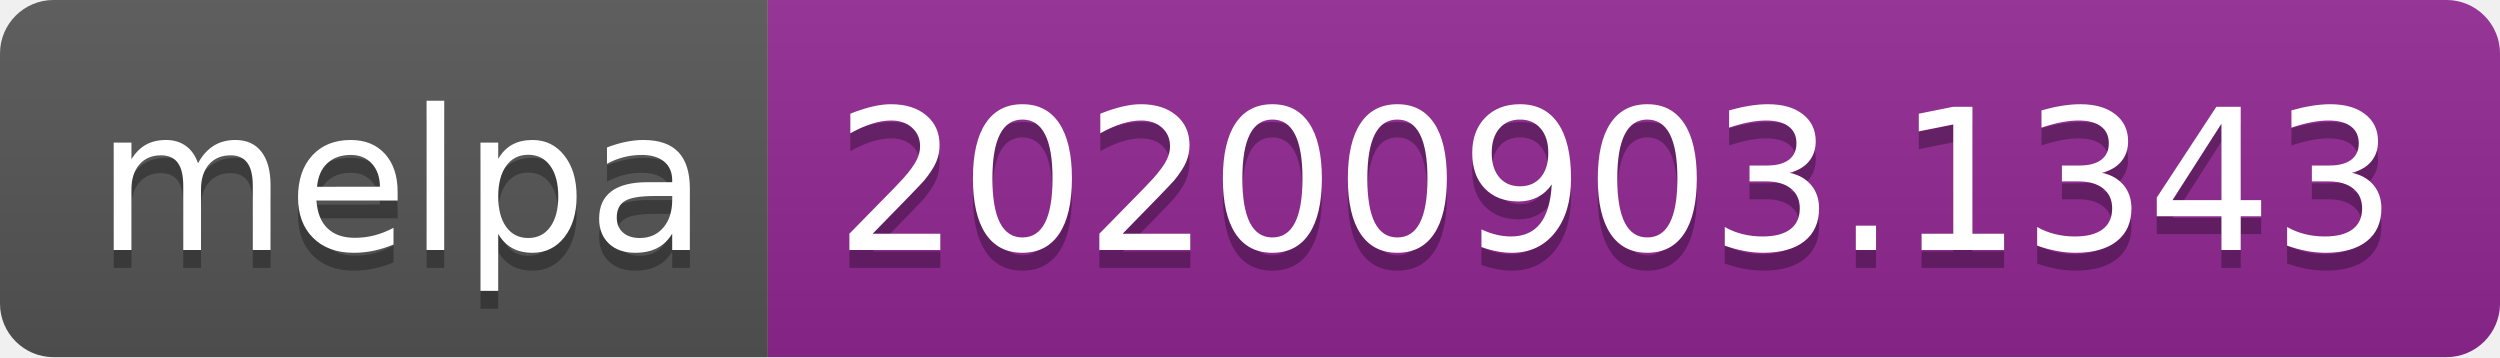
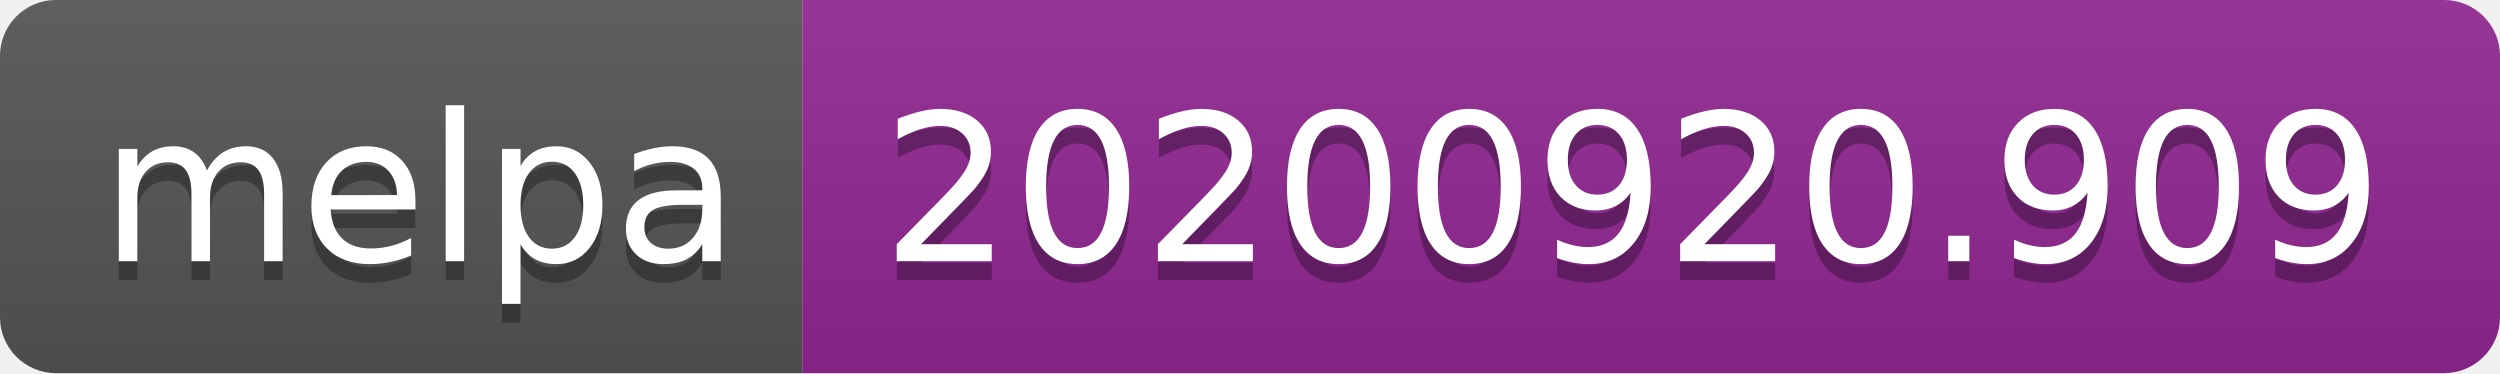
- <svg xmlns="http://www.w3.org/2000/svg" width="140" height="20" role="img" aria-label="melpa: 20200903.1343">
+ <svg xmlns="http://www.w3.org/2000/svg" width="134" height="20" role="img" aria-label="melpa: 20200920.909">
  <linearGradient id="s" x2="0" y2="100%">
    <stop offset="0" stop-color="#bbb" stop-opacity=".1" />
    <stop offset="1" stop-opacity=".1" />
  </linearGradient>
  <clipPath id="r">
-     <rect width="140" height="20" rx="3" fill="#fff" />
+     <rect width="134" height="20" rx="3" fill="#fff" />
  </clipPath>
  <g clip-path="url(#r)">
    <rect width="43" height="20" fill="#555" />
-     <rect x="43" width="97" height="20" fill="#922793" />
-     <rect width="140" height="20" fill="url(#s)" />
+     <rect x="43" width="91" height="20" fill="#922793" />
+     <rect width="134" height="20" fill="url(#s)" />
  </g>
  <g fill="#fff" text-anchor="middle" font-family="Verdana,Geneva,DejaVu Sans,sans-serif" text-rendering="geometricPrecision" font-size="110">
    <text aria-hidden="true" x="225" y="150" fill="#010101" fill-opacity=".3" transform="scale(.1)" textLength="330">melpa</text>
    <text x="225" y="140" transform="scale(.1)" fill="#fff" textLength="330">melpa</text>
-     <text aria-hidden="true" x="905" y="150" fill="#010101" fill-opacity=".3" transform="scale(.1)" textLength="870">20200903.1343</text>
-     <text x="905" y="140" transform="scale(.1)" fill="#fff" textLength="870">20200903.1343</text>
+     <text aria-hidden="true" x="875" y="150" fill="#010101" fill-opacity=".3" transform="scale(.1)" textLength="810">20200920.909</text>
+     <text x="875" y="140" transform="scale(.1)" fill="#fff" textLength="810">20200920.909</text>
  </g>
</svg>
